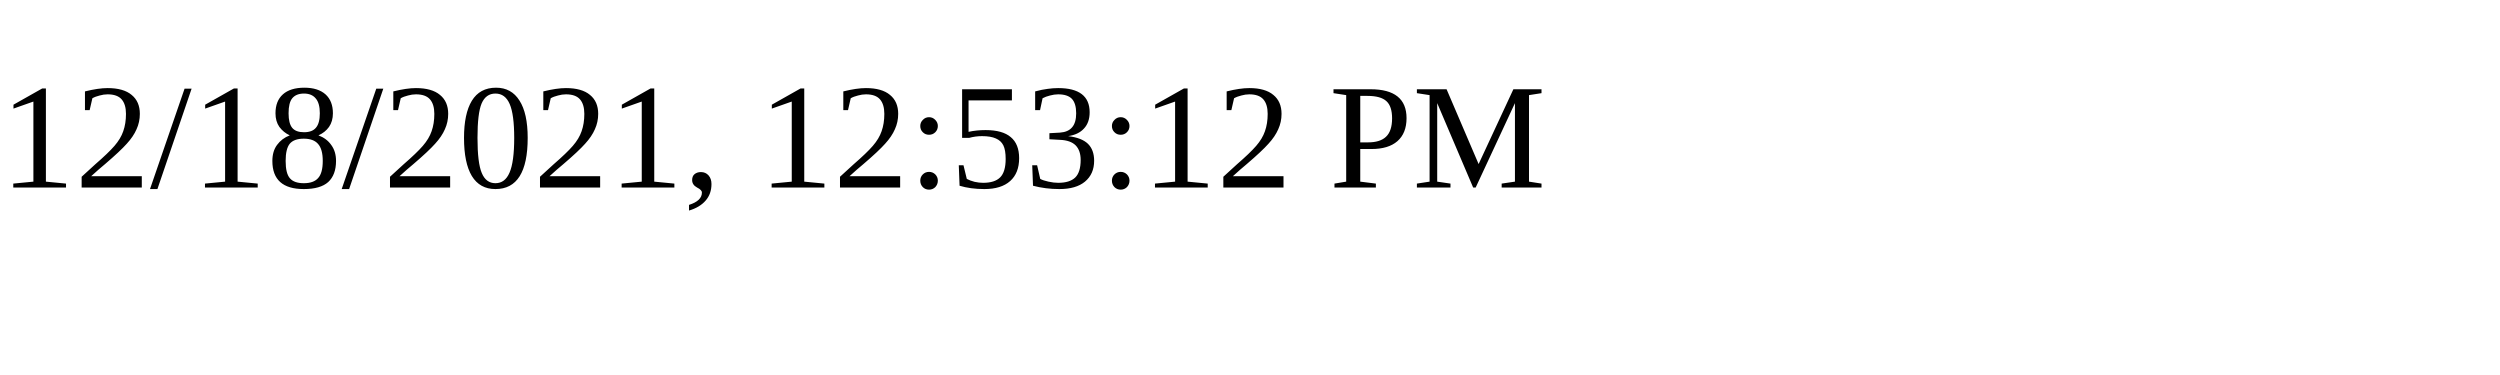
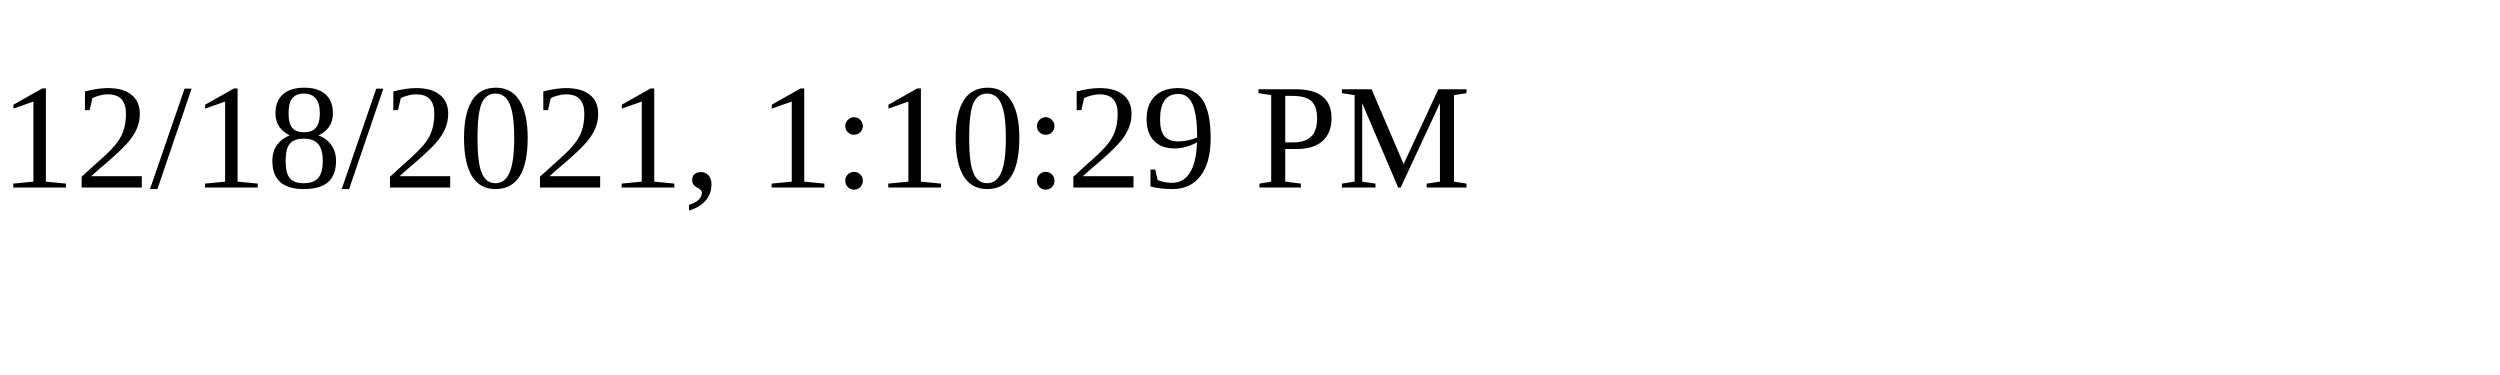
<svg xmlns="http://www.w3.org/2000/svg" height="30" width="200">
-   <text x="0" y="15">12/18/2021, 12:53:12 PM</text>
+   <text x="0" y="15">12/18/2021, 1:10:29 PM</text>
</svg>
